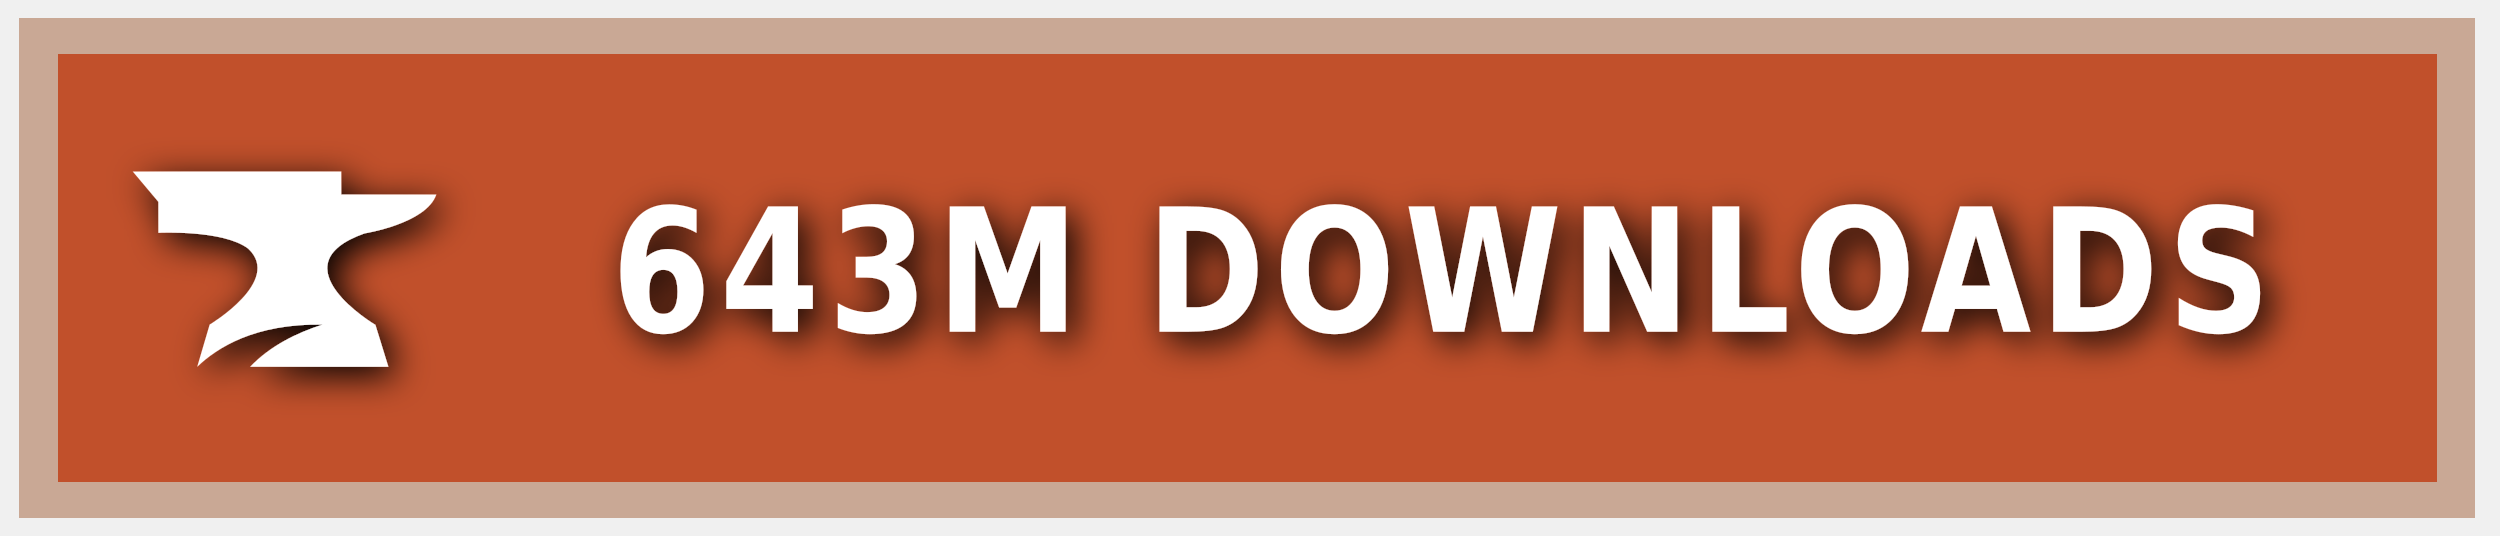
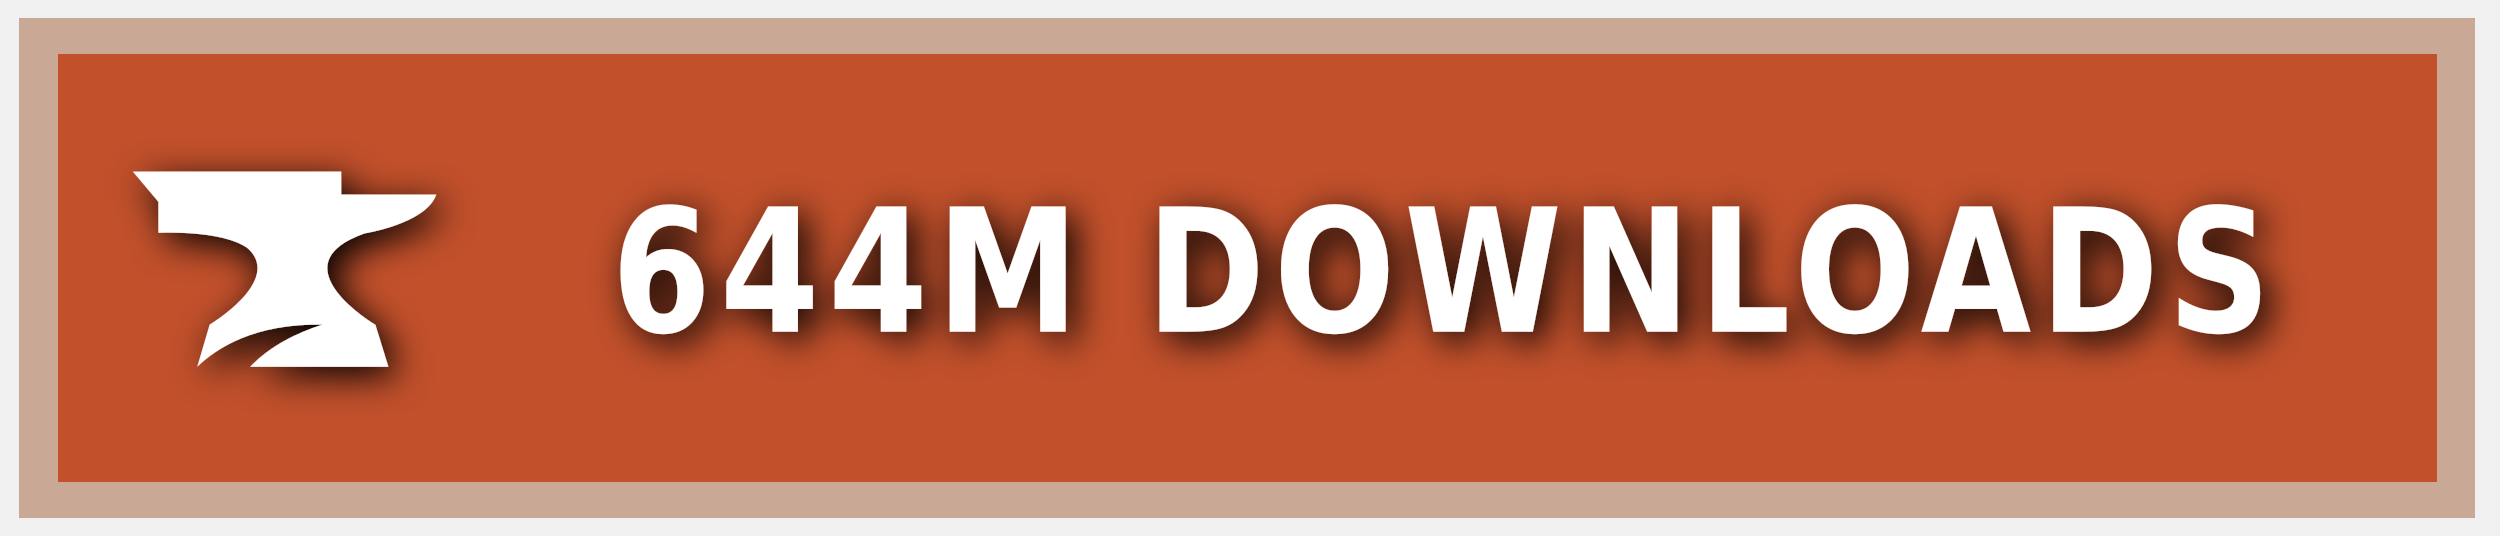
<svg xmlns="http://www.w3.org/2000/svg" xmlns:ns1="https://boxy-svg.com" width="140" height="30" role="img" aria-label="CURSEFORGE">
  <style> g:not(.noshadow) { filter: drop-shadow(0.5px 0.5px 1.0px black); } </style>
  <defs>
    <ns1:guide x="121.656" y="10.118" angle="90" />
    <ns1:guide x="127.198" y="17.628" angle="90" />
    <ns1:guide x="8.199" y="-3.08" angle="0" />
    <ns1:guide x="20.449" y="-4.101" angle="0" />
  </defs>
  <g class="noshadow" shape-rendering="crispEdges" style="" transform="matrix(1.074564, 0, 0, 1, 0, 0)">
    <rect x="1" y="1" width="128" height="28" style="fill: #F16436;" />
    <rect x="1" y="1" width="128" height="28" style="fill: rgba(0, 0, 0, 0.2);" />
    <rect x="2" y="2" width="126" height="26" style="fill: none; stroke-width:2px; stroke: rgba(211, 255, 255, 0.5);" />
  </g>
  <g style="" transform="matrix(1, 0, 0, 1, 1, 1)">
    <path class="st1" d="M 19.416 12.071 C 19.416 12.071 22.882 11.52 23.433 9.895 L 18.11 9.895 L 18.11 8.604 L 6.433 8.604 L 7.868 10.301 L 7.868 12.041 C 7.868 12.041 11.495 11.853 12.903 12.927 C 14.832 14.74 10.741 17.177 10.741 17.177 L 10.044 19.541 C 11.147 18.482 13.236 17.119 17.065 17.177 C 15.615 17.641 14.135 18.366 13.005 19.541 L 20.75 19.541 L 20.024 17.191 C 20.01 17.191 14.396 13.841 19.416 12.071 Z" style="fill: rgb(255, 255, 255);" />
  </g>
  <g fill="#fff" text-anchor="middle" font-family="Verdana,Geneva,DejaVu Sans,sans-serif" text-rendering="geometricPrecision" font-size="100" transform="matrix(1, 0, 0, 1, 13, 0)">
-     <text style="font-size: 80px; font-weight: 700; white-space: pre;" transform="matrix(0.1, 0, 0, 0.120296, 0, -3.678133)" x="677" y="185" letter-spacing="5">643M DOWNLOADS</text>
+     <text style="font-size: 80px; font-weight: 700; white-space: pre;" transform="matrix(0.1, 0, 0, 0.120296, 0, -3.678133)" x="677" y="185" letter-spacing="5">644M DOWNLOADS</text>
  </g>
</svg>
